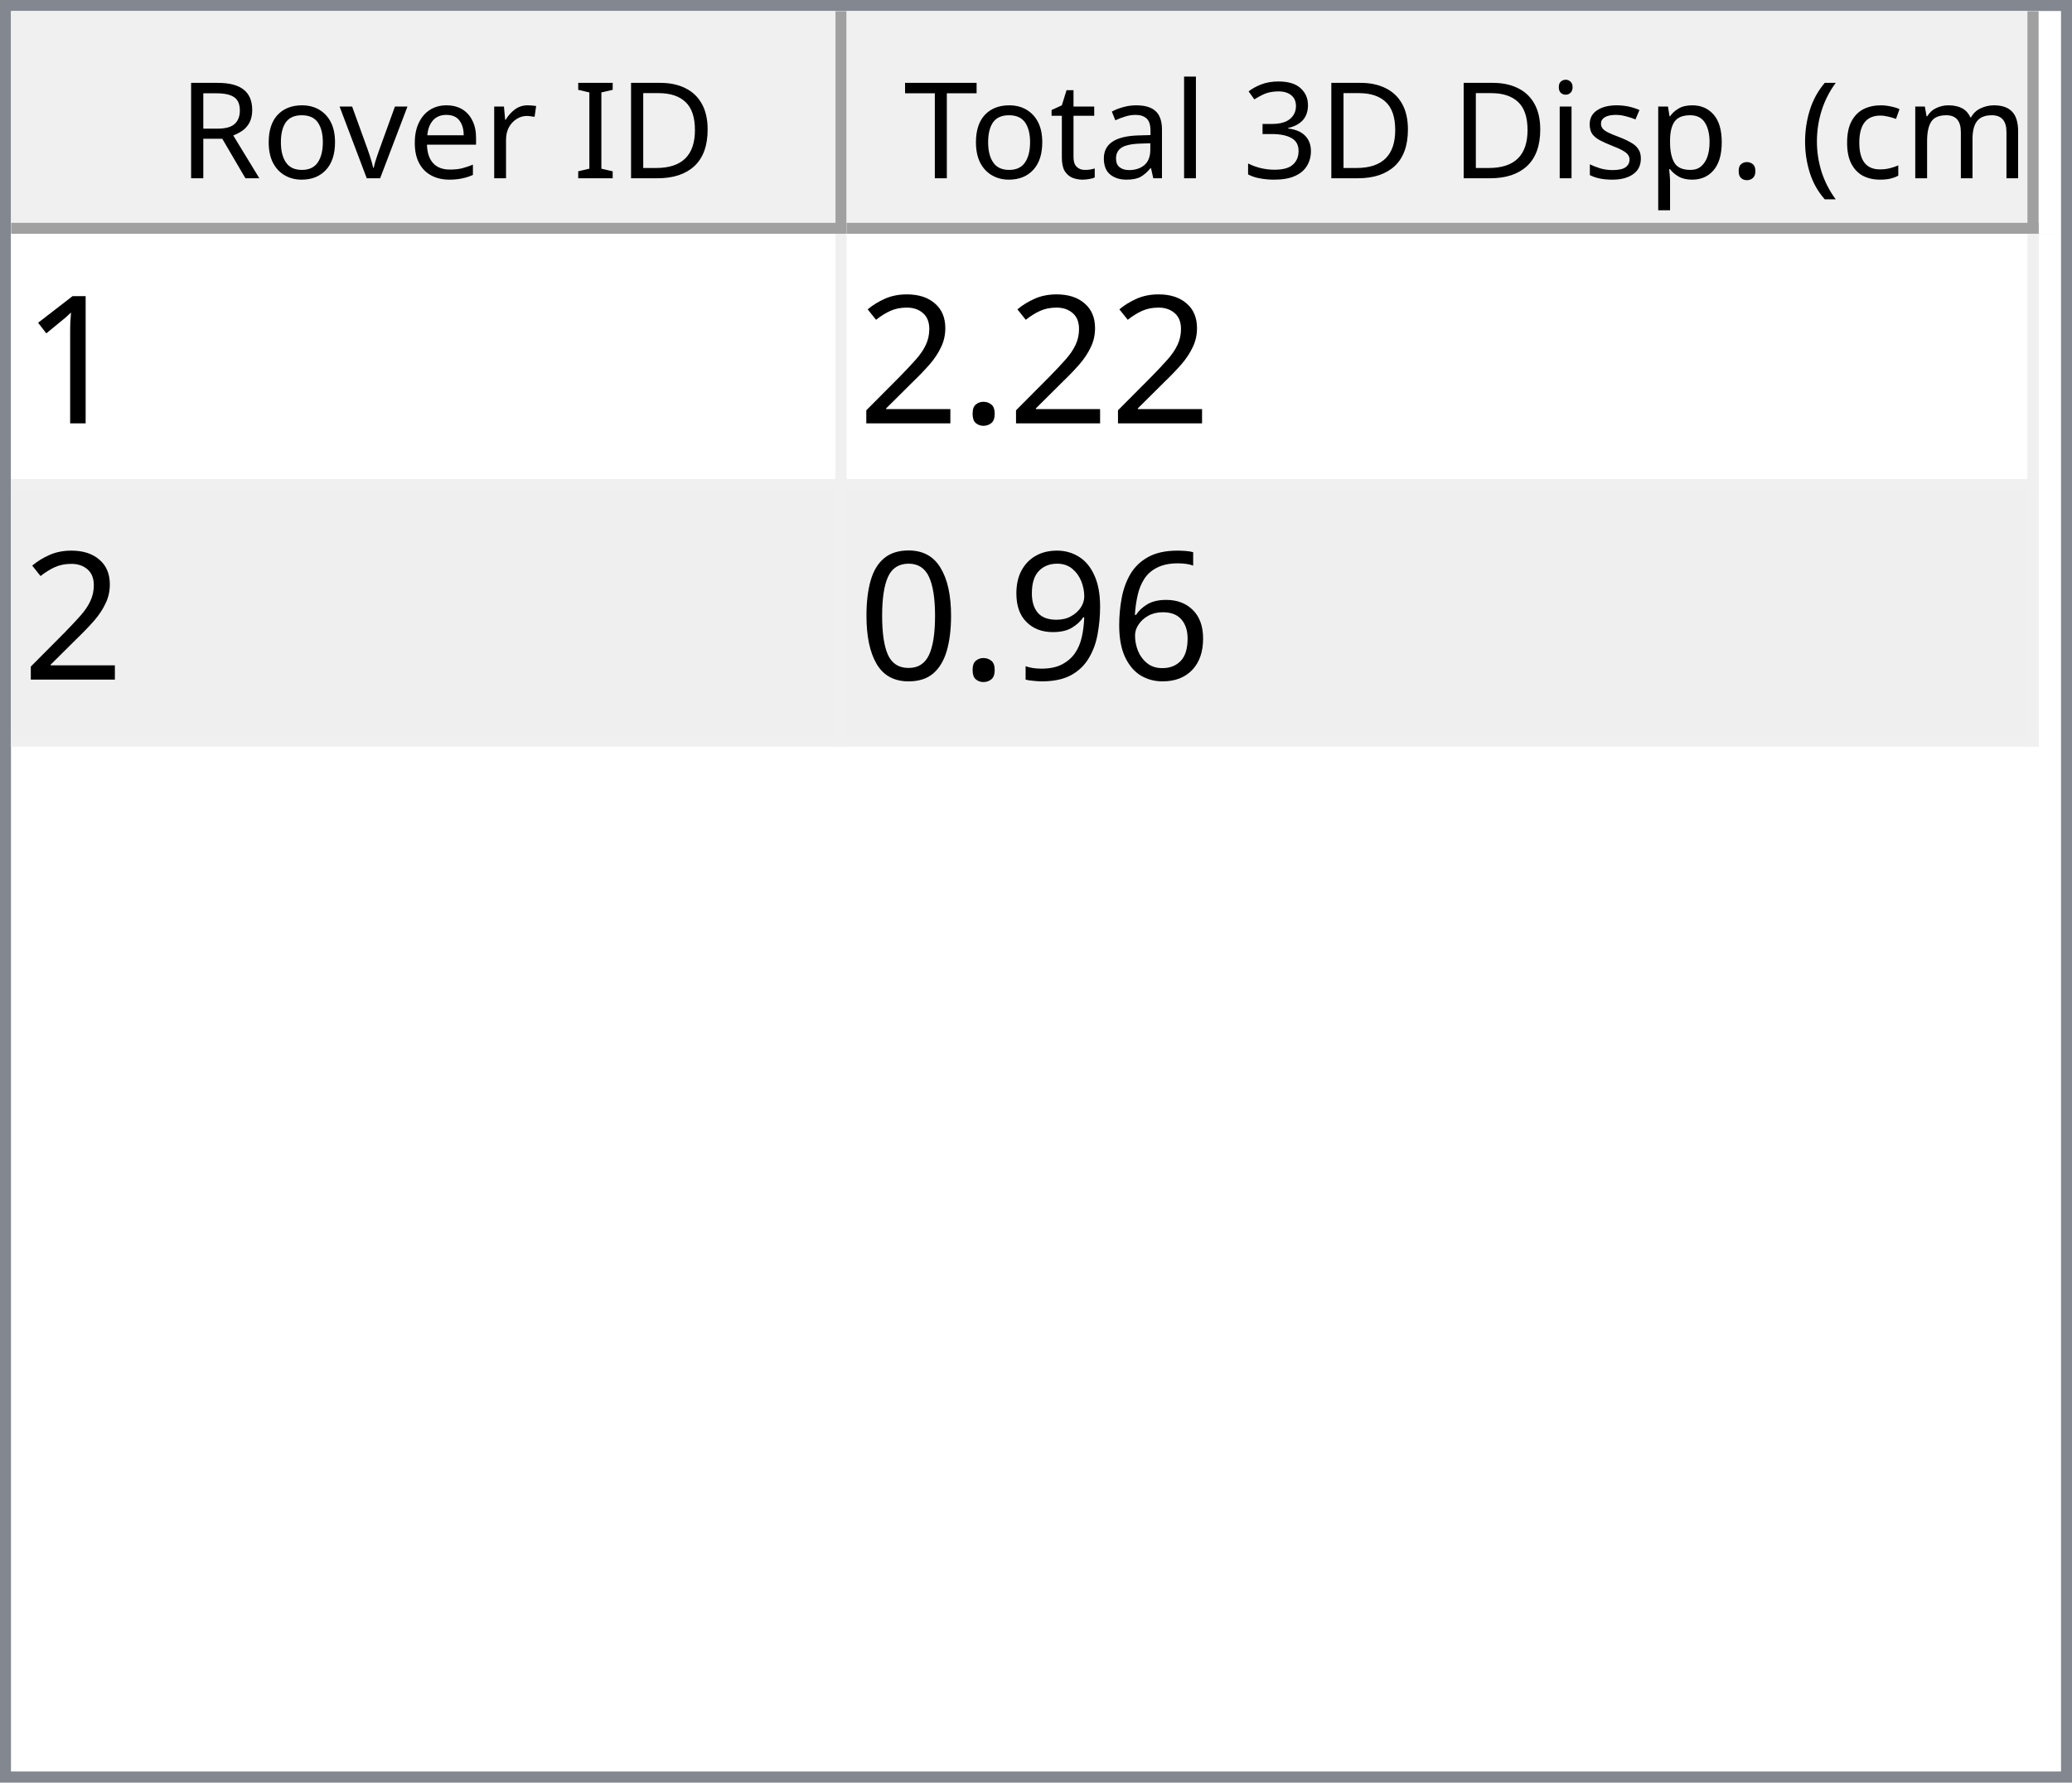
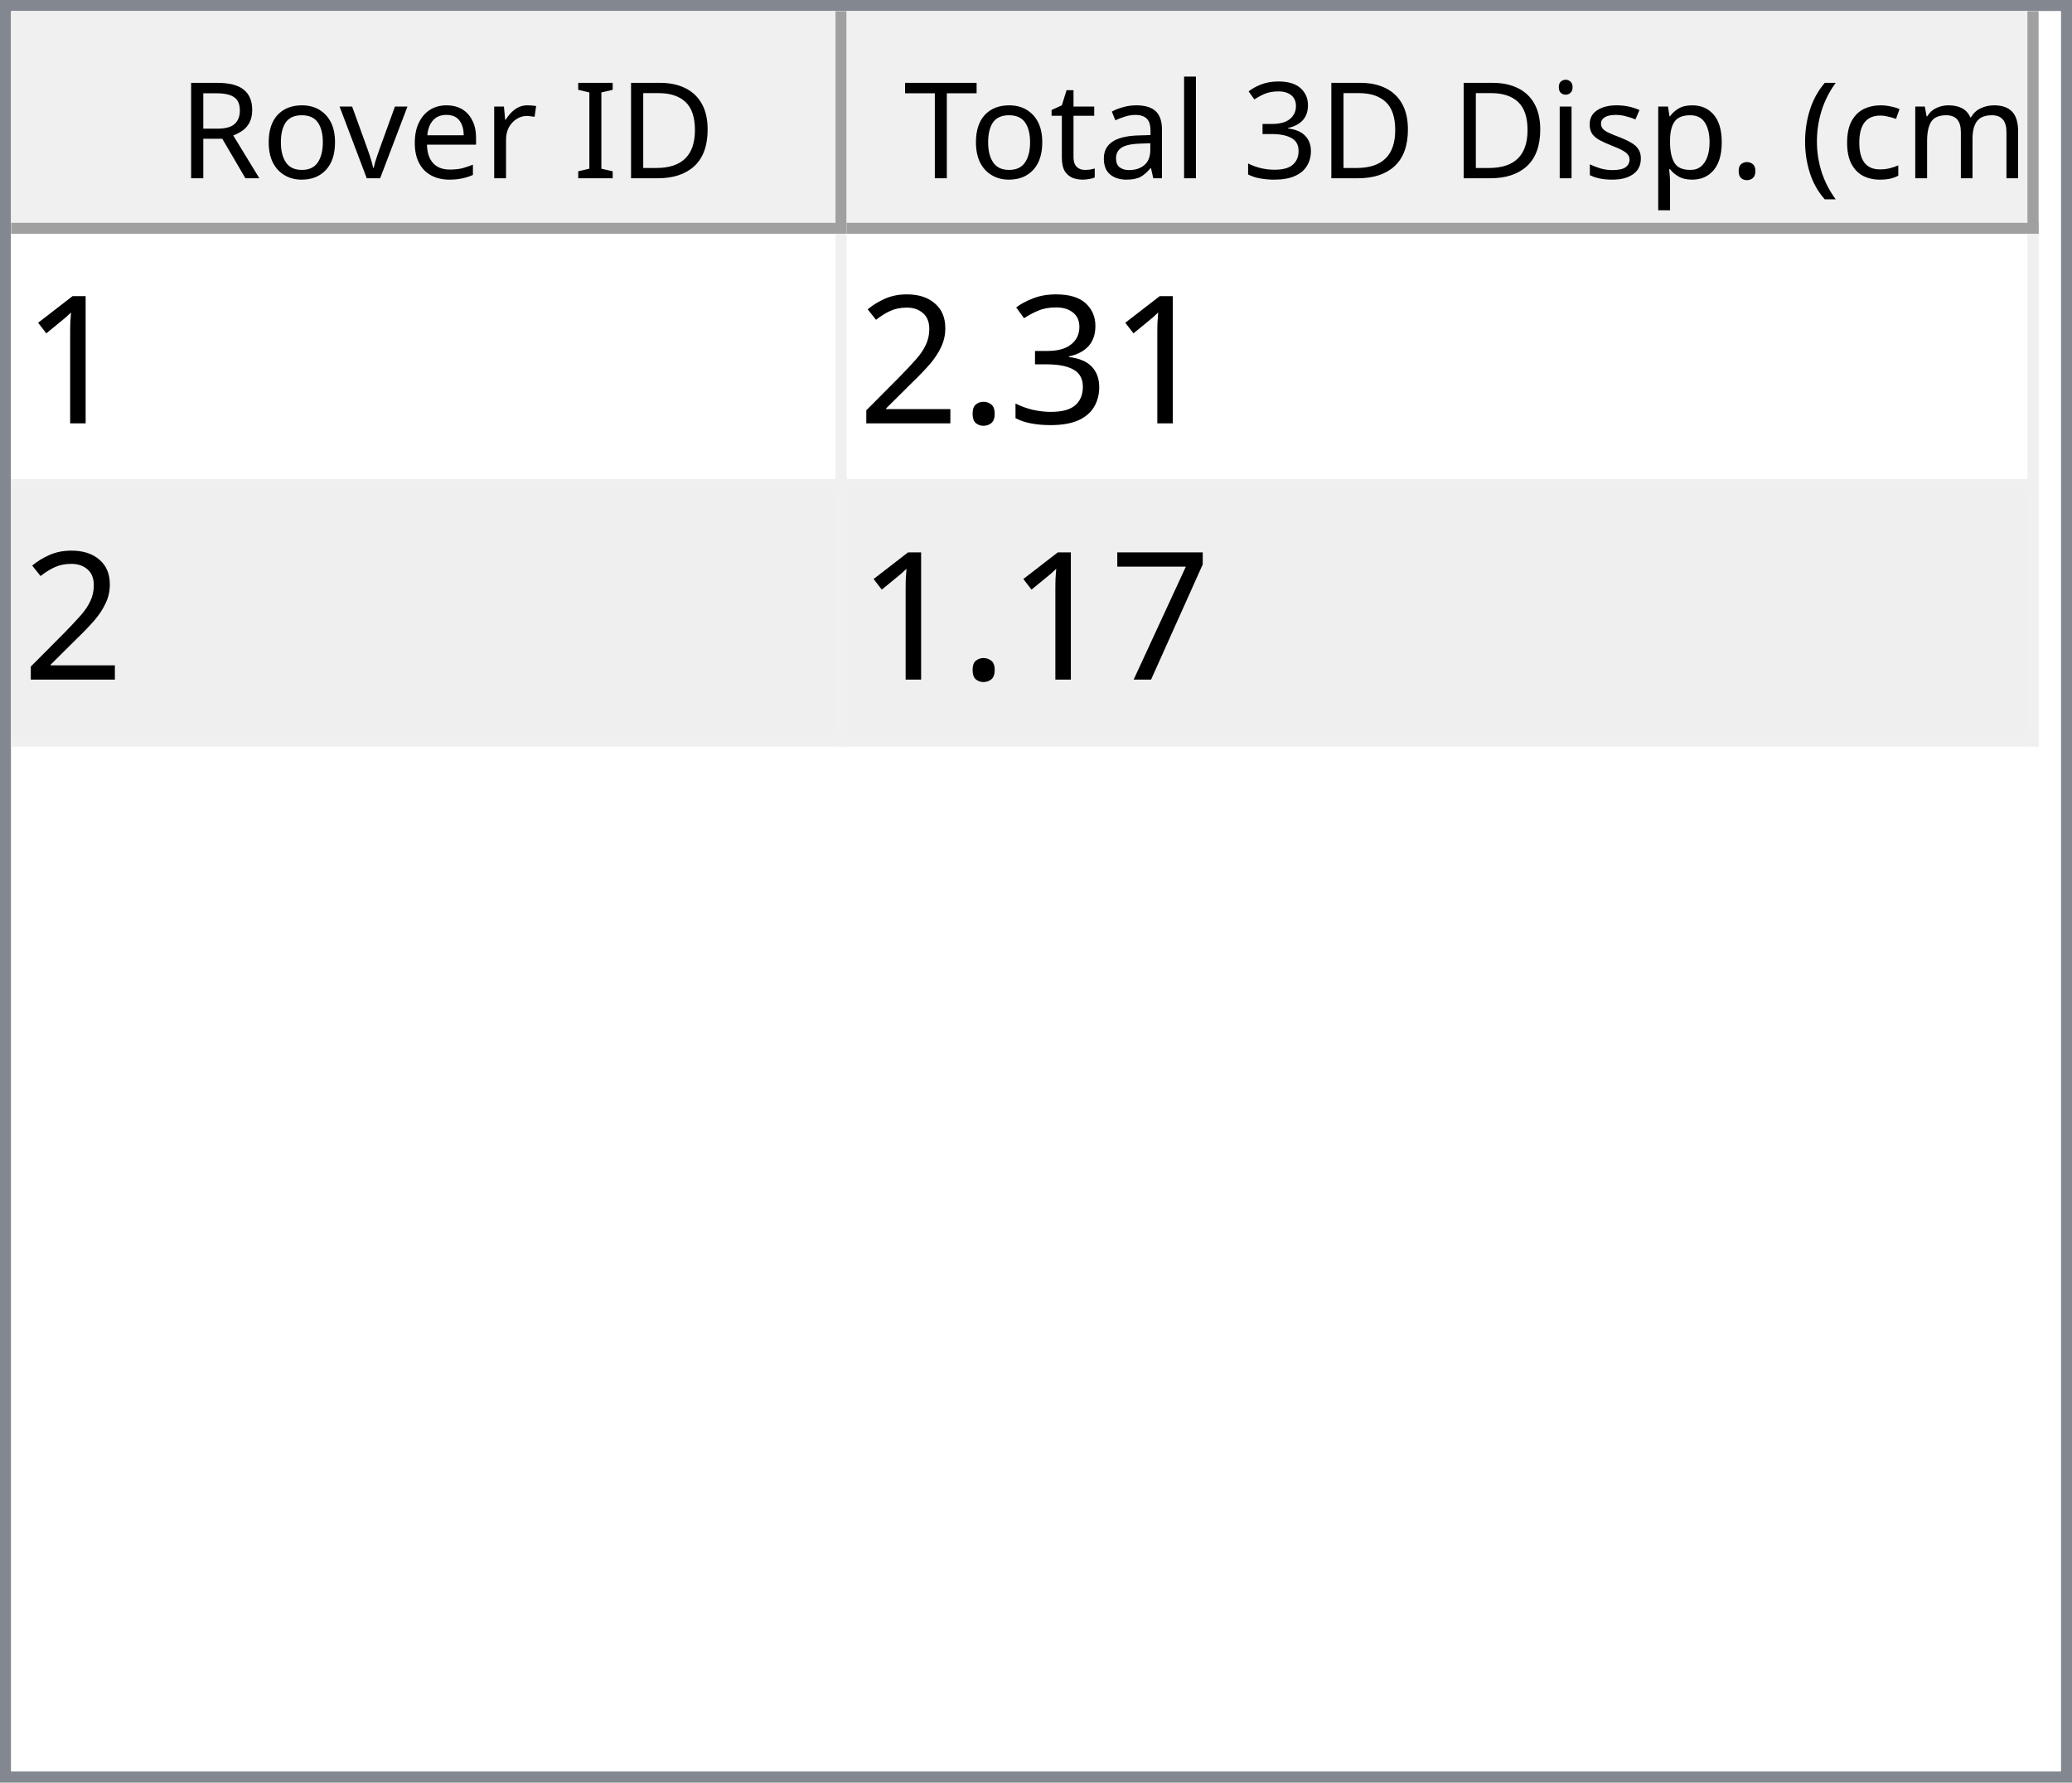
<svg xmlns="http://www.w3.org/2000/svg" style="fill-opacity:1; color-rendering:auto; color-interpolation:auto; text-rendering:auto; stroke:black; stroke-linecap:square; stroke-miterlimit:10; shape-rendering:auto; stroke-opacity:1; fill:black; stroke-dasharray:none; font-weight:normal; stroke-width:1; font-family:'Dialog'; font-style:normal; stroke-linejoin:miter; font-size:12px; stroke-dashoffset:0; image-rendering:auto;" width="186" height="160">
  <defs id="genericDefs" />
  <g>
    <defs id="defs1">
      <clipPath clipPathUnits="userSpaceOnUse" id="clipPath1">
        <path d="M0 0 L186 0 L186 160 L0 160 L0 0 Z" />
      </clipPath>
      <clipPath clipPathUnits="userSpaceOnUse" id="clipPath2">
        <path d="M0 0 L0 160 L186 160 L186 0 Z" />
      </clipPath>
      <clipPath clipPathUnits="userSpaceOnUse" id="clipPath3">
        <path d="M0 0 L0 20 L184 20 L184 0 Z" />
      </clipPath>
      <clipPath clipPathUnits="userSpaceOnUse" id="clipPath4">
        <path d="M0 0 L0 20 L75 20 L75 0 Z" />
      </clipPath>
      <clipPath clipPathUnits="userSpaceOnUse" id="clipPath5">
        <path d="M1 1 L1 19 L74 19 L74 1 Z" />
      </clipPath>
      <clipPath clipPathUnits="userSpaceOnUse" id="clipPath6">
        <path d="M0 0 L0 18 L73 18 L73 0 Z" />
      </clipPath>
      <clipPath clipPathUnits="userSpaceOnUse" id="clipPath7">
        <path d="M-0.5 -0.5 L-0.5 19.5 L74.5 19.5 L74.5 -0.5 Z" />
      </clipPath>
      <clipPath clipPathUnits="userSpaceOnUse" id="clipPath8">
        <path d="M0 0 L0 20 L107 20 L107 0 Z" />
      </clipPath>
      <clipPath clipPathUnits="userSpaceOnUse" id="clipPath9">
        <path d="M1 1 L1 19 L106 19 L106 1 Z" />
      </clipPath>
      <clipPath clipPathUnits="userSpaceOnUse" id="clipPath10">
        <path d="M0 0 L0 18 L105 18 L105 0 Z" />
      </clipPath>
      <clipPath clipPathUnits="userSpaceOnUse" id="clipPath11">
        <path d="M-0.5 -0.5 L-0.5 19.5 L106.5 19.5 L106.5 -0.5 Z" />
      </clipPath>
      <clipPath clipPathUnits="userSpaceOnUse" id="clipPath12">
        <path d="M0 0 L0 138 L184 138 L184 0 Z" />
      </clipPath>
      <clipPath clipPathUnits="userSpaceOnUse" id="clipPath13">
        <path d="M0 0 L0 46 L182 46 L182 0 Z" />
      </clipPath>
      <clipPath clipPathUnits="userSpaceOnUse" id="clipPath14">
        <path d="M-0.5 -0.5 L-0.5 45.5 L181.5 45.5 L181.5 -0.5 Z" />
      </clipPath>
      <clipPath clipPathUnits="userSpaceOnUse" id="clipPath15">
        <path d="M0 0 L0 22 L74 22 L74 0 Z" />
      </clipPath>
      <clipPath clipPathUnits="userSpaceOnUse" id="clipPath16">
        <path d="M0 0 L0 22 L106 22 L106 0 Z" />
      </clipPath>
      <font horiz-adv-x="64.551" id="font1">
        <font-face ascent="107.91" descent="25.098" units-per-em="100" style="font-style:normal; font-family:Segoe UI; font-weight:normal;" />
        <missing-glyph horiz-adv-x="64.551" d="M8.109 0 L8.109 68.266 L56.453 68.266 L56.453 0 L8.109 0 ZM15.328 7.234 L49.219 7.234 L49.219 61.031 L15.328 61.031 L15.328 7.234 Z" />
        <glyph unicode="D" horiz-adv-x="70.117" d="M9.188 0 L9.188 70.016 L28.516 70.016 Q65.531 70.016 65.531 35.891 Q65.531 19.672 55.25 9.836 Q44.969 0 27.734 0 L9.188 0 ZM17.391 62.594 L17.391 7.422 L27.828 7.422 Q41.609 7.422 49.273 14.797 Q56.938 22.172 56.938 35.688 Q56.938 62.594 28.328 62.594 L17.391 62.594 Z" />
        <glyph unicode="I" horiz-adv-x="26.611" d="M17.391 0 L9.188 0 L9.188 70.016 L17.391 70.016 L17.391 0 Z" />
        <glyph unicode=" " horiz-adv-x="27.393" d="" />
        <glyph unicode="r" horiz-adv-x="34.766" d="M34.188 41.891 Q32.078 43.5 28.125 43.5 Q23 43.5 19.555 38.672 Q16.109 33.844 16.109 25.484 L16.109 0 L8.109 0 L8.109 50 L16.109 50 L16.109 39.703 L16.312 39.703 Q18.016 44.969 21.531 47.922 Q25.047 50.875 29.391 50.875 Q32.516 50.875 34.188 50.203 L34.188 41.891 Z" />
        <glyph unicode="e" horiz-adv-x="52.295" d="M48.297 23 L12.984 23 Q13.188 14.656 17.484 10.109 Q21.781 5.562 29.297 5.562 Q37.75 5.562 44.828 11.141 L44.828 3.609 Q38.234 -1.172 27.391 -1.172 Q16.797 -1.172 10.742 5.641 Q4.688 12.453 4.688 24.812 Q4.688 36.469 11.305 43.82 Q17.922 51.172 27.734 51.172 Q37.547 51.172 42.922 44.828 Q48.297 38.484 48.297 27.203 L48.297 23 ZM40.094 29.781 Q40.047 36.719 36.75 40.578 Q33.453 44.438 27.594 44.438 Q21.922 44.438 17.969 40.383 Q14.016 36.328 13.094 29.781 L40.094 29.781 Z" />
        <glyph unicode="v" horiz-adv-x="47.9" d="M47.406 50 L27.484 0 L19.625 0 L0.688 50 L9.469 50 L22.172 13.672 Q23.578 9.672 23.922 6.688 L24.125 6.688 Q24.609 10.453 25.688 13.484 L38.969 50 L47.406 50 Z" />
        <glyph unicode="o" horiz-adv-x="58.594" d="M29 -1.172 Q17.922 -1.172 11.305 5.836 Q4.688 12.844 4.688 24.422 Q4.688 37.016 11.57 44.094 Q18.453 51.172 30.172 51.172 Q41.359 51.172 47.633 44.289 Q53.906 37.406 53.906 25.203 Q53.906 13.234 47.141 6.031 Q40.375 -1.172 29 -1.172 ZM29.594 44.438 Q21.875 44.438 17.383 39.188 Q12.891 33.938 12.891 24.703 Q12.891 15.828 17.43 10.695 Q21.969 5.562 29.594 5.562 Q37.359 5.562 41.531 10.594 Q45.703 15.625 45.703 24.906 Q45.703 34.281 41.531 39.359 Q37.359 44.438 29.594 44.438 Z" />
        <glyph unicode="R" horiz-adv-x="59.814" d="M59.375 0 L49.609 0 L37.891 19.625 Q36.281 22.359 34.766 24.289 Q33.25 26.219 31.664 27.438 Q30.078 28.656 28.25 29.219 Q26.422 29.781 24.125 29.781 L17.391 29.781 L17.391 0 L9.188 0 L9.188 70.016 L30.078 70.016 Q34.672 70.016 38.555 68.867 Q42.438 67.719 45.289 65.375 Q48.141 63.031 49.758 59.547 Q51.375 56.062 51.375 51.375 Q51.375 47.703 50.273 44.656 Q49.172 41.609 47.148 39.211 Q45.125 36.812 42.266 35.133 Q39.406 33.453 35.844 32.516 L35.844 32.328 Q37.594 31.547 38.891 30.547 Q40.188 29.547 41.359 28.18 Q42.531 26.812 43.68 25.078 Q44.828 23.344 46.234 21.047 L59.375 0 ZM17.391 62.594 L17.391 37.203 L28.516 37.203 Q31.594 37.203 34.203 38.133 Q36.812 39.062 38.719 40.797 Q40.625 42.531 41.703 45.047 Q42.781 47.562 42.781 50.688 Q42.781 56.297 39.141 59.445 Q35.5 62.594 28.609 62.594 L17.391 62.594 Z" />
        <glyph unicode=")" horiz-adv-x="30.176" d="M8.297 -15.922 L1.172 -15.922 Q16.406 2.344 16.406 26.812 Q16.406 51.469 1.078 70.016 L8.297 70.016 Q23.531 52.156 23.531 26.703 Q23.531 1.375 8.297 -15.922 Z" />
        <glyph unicode="m" horiz-adv-x="86.133" d="M79.109 0 L71.094 0 L71.094 28.719 Q71.094 37.016 68.531 40.727 Q65.969 44.438 59.906 44.438 Q54.781 44.438 51.195 39.75 Q47.609 35.062 47.609 28.516 L47.609 0 L39.594 0 L39.594 29.688 Q39.594 44.438 28.219 44.438 Q22.953 44.438 19.531 40.016 Q16.109 35.594 16.109 28.516 L16.109 0 L8.109 0 L8.109 50 L16.109 50 L16.109 42.094 L16.312 42.094 Q21.625 51.172 31.844 51.172 Q36.969 51.172 40.773 48.312 Q44.578 45.453 46 40.828 Q51.562 51.172 62.594 51.172 Q79.109 51.172 79.109 30.812 L79.109 0 Z" />
        <glyph unicode="c" horiz-adv-x="46.191" d="M42.188 2.297 Q36.422 -1.172 28.516 -1.172 Q17.828 -1.172 11.258 5.789 Q4.688 12.75 4.688 23.828 Q4.688 36.188 11.766 43.68 Q18.844 51.172 30.672 51.172 Q37.25 51.172 42.281 48.734 L42.281 40.531 Q36.719 44.438 30.375 44.438 Q22.703 44.438 17.797 38.945 Q12.891 33.453 12.891 24.516 Q12.891 15.719 17.508 10.641 Q22.125 5.562 29.891 5.562 Q36.422 5.562 42.188 9.906 L42.188 2.297 Z" />
        <glyph unicode="(" horiz-adv-x="30.176" d="M29.109 -15.922 L21.969 -15.922 Q6.844 1.375 6.844 26.703 Q6.844 52.156 21.969 70.016 L29.203 70.016 Q13.875 51.469 13.875 26.812 Q13.875 2.344 29.109 -15.922 Z" />
        <glyph unicode="." horiz-adv-x="21.68" d="M10.891 -1.078 Q8.641 -1.078 7.055 0.539 Q5.469 2.156 5.469 4.391 Q5.469 6.641 7.055 8.273 Q8.641 9.906 10.891 9.906 Q13.188 9.906 14.797 8.273 Q16.406 6.641 16.406 4.391 Q16.406 2.156 14.797 0.539 Q13.188 -1.078 10.891 -1.078 Z" />
        <glyph unicode="p" horiz-adv-x="58.789" d="M16.312 7.234 L16.109 7.234 L16.109 -23 L8.109 -23 L8.109 50 L16.109 50 L16.109 41.219 L16.312 41.219 Q22.219 51.172 33.594 51.172 Q43.266 51.172 48.688 44.461 Q54.109 37.75 54.109 26.469 Q54.109 13.922 48 6.375 Q41.891 -1.172 31.297 -1.172 Q21.578 -1.172 16.312 7.234 ZM16.109 27.391 L16.109 20.406 Q16.109 14.203 20.141 9.883 Q24.172 5.562 30.375 5.562 Q37.641 5.562 41.773 11.133 Q45.906 16.703 45.906 26.609 Q45.906 34.969 42.047 39.703 Q38.188 44.438 31.594 44.438 Q24.609 44.438 20.359 39.578 Q16.109 34.719 16.109 27.391 Z" />
        <glyph unicode="s" horiz-adv-x="42.432" d="M5.078 1.812 L5.078 10.406 Q11.625 5.562 19.484 5.562 Q30.031 5.562 30.031 12.594 Q30.031 14.594 29.125 15.992 Q28.219 17.391 26.68 18.461 Q25.141 19.531 23.07 20.383 Q21 21.234 18.609 22.172 Q15.281 23.484 12.766 24.828 Q10.25 26.172 8.57 27.859 Q6.891 29.547 6.031 31.695 Q5.172 33.844 5.172 36.719 Q5.172 40.234 6.789 42.945 Q8.406 45.656 11.086 47.484 Q13.766 49.312 17.211 50.242 Q20.656 51.172 24.312 51.172 Q30.812 51.172 35.938 48.922 L35.938 40.828 Q30.422 44.438 23.25 44.438 Q21 44.438 19.195 43.922 Q17.391 43.406 16.094 42.477 Q14.797 41.547 14.086 40.258 Q13.375 38.969 13.375 37.406 Q13.375 35.453 14.086 34.133 Q14.797 32.812 16.164 31.789 Q17.531 30.766 19.484 29.938 Q21.438 29.109 23.922 28.125 Q27.25 26.859 29.883 25.516 Q32.516 24.172 34.375 22.484 Q36.234 20.797 37.234 18.602 Q38.234 16.406 38.234 13.375 Q38.234 9.672 36.602 6.938 Q34.969 4.203 32.234 2.398 Q29.5 0.594 25.93 -0.289 Q22.359 -1.172 18.453 -1.172 Q10.75 -1.172 5.078 1.812 Z" />
        <glyph unicode="i" horiz-adv-x="24.219" d="M12.203 62.703 Q10.062 62.703 8.547 64.164 Q7.031 65.625 7.031 67.875 Q7.031 70.125 8.547 71.609 Q10.062 73.094 12.203 73.094 Q14.406 73.094 15.945 71.609 Q17.484 70.125 17.484 67.875 Q17.484 65.719 15.945 64.211 Q14.406 62.703 12.203 62.703 ZM16.109 0 L8.109 0 L8.109 50 L16.109 50 L16.109 0 Z" />
        <glyph unicode="3" horiz-adv-x="53.906" d="M46.531 19.828 Q46.531 15.094 44.75 11.211 Q42.969 7.328 39.719 4.57 Q36.469 1.812 31.93 0.297 Q27.391 -1.219 21.922 -1.219 Q11.922 -1.219 6 2.594 L6 11.188 Q13.094 5.609 22.219 5.609 Q25.875 5.609 28.828 6.539 Q31.781 7.469 33.906 9.227 Q36.031 10.984 37.18 13.477 Q38.328 15.969 38.328 19.094 Q38.328 32.812 18.797 32.812 L12.984 32.812 L12.984 39.594 L18.5 39.594 Q35.797 39.594 35.797 52.484 Q35.797 64.406 22.609 64.406 Q15.188 64.406 8.688 59.422 L8.688 67.188 Q15.375 71.188 24.609 71.188 Q29 71.188 32.57 69.969 Q36.141 68.75 38.68 66.555 Q41.219 64.359 42.609 61.281 Q44 58.203 44 54.5 Q44 40.672 30.031 36.719 L30.031 36.531 Q33.594 36.141 36.625 34.797 Q39.656 33.453 41.852 31.305 Q44.047 29.156 45.289 26.25 Q46.531 23.344 46.531 19.828 Z" />
        <glyph unicode="l" horiz-adv-x="24.219" d="M16.109 0 L8.109 0 L8.109 74.031 L16.109 74.031 L16.109 0 Z" />
        <glyph unicode="a" horiz-adv-x="50.879" d="M43.891 0 L35.891 0 L35.891 7.812 L35.688 7.812 Q30.469 -1.172 20.312 -1.172 Q12.844 -1.172 8.617 2.781 Q4.391 6.734 4.391 13.281 Q4.391 27.297 20.906 29.594 L35.891 31.688 Q35.891 44.438 25.594 44.438 Q16.547 44.438 9.281 38.281 L9.281 46.484 Q16.656 51.172 26.266 51.172 Q43.891 51.172 43.891 32.516 L43.891 0 ZM35.891 25.297 L23.828 23.641 Q18.266 22.859 15.43 20.875 Q12.594 18.891 12.594 13.875 Q12.594 10.203 15.211 7.883 Q17.828 5.562 22.172 5.562 Q28.125 5.562 32.008 9.742 Q35.891 13.922 35.891 20.312 L35.891 25.297 Z" />
        <glyph unicode="t" horiz-adv-x="33.887" d="M31.297 0.484 Q28.469 -1.078 23.828 -1.078 Q10.688 -1.078 10.688 13.578 L10.688 43.172 L2.094 43.172 L2.094 50 L10.688 50 L10.688 62.203 L18.703 64.797 L18.703 50 L31.297 50 L31.297 43.172 L18.703 43.172 L18.703 14.984 Q18.703 9.969 20.414 7.82 Q22.125 5.672 26.078 5.672 Q29.109 5.672 31.297 7.328 L31.297 0.484 Z" />
        <glyph unicode="T" horiz-adv-x="52.393" d="M50.594 62.594 L30.375 62.594 L30.375 0 L22.172 0 L22.172 62.594 L2 62.594 L2 70.016 L50.594 70.016 L50.594 62.594 Z" />
      </font>
      <font horiz-adv-x="75.0" id="font2">
        <font-face ascent="100.537" descent="21.973" units-per-em="100" style="font-style:normal; font-family:sans-serif; font-weight:normal;" />
        <missing-glyph horiz-adv-x="75.0" d="M12.5 0 L12.5 62.5 L62.5 62.5 L62.5 0 L12.5 0 ZM14.062 1.562 L60.938 1.562 L60.938 60.938 L14.062 60.938 L14.062 1.562 Z" />
        <glyph unicode="1" horiz-adv-x="55.615" d="M37.25 0 L28.469 0 L28.469 56 Q25.297 52.984 20.141 49.953 Q14.984 46.922 10.891 45.406 L10.891 53.906 Q18.266 57.375 23.781 62.305 Q29.297 67.234 31.594 71.875 L37.25 71.875 L37.25 0 Z" />
+         <glyph unicode="3" horiz-adv-x="55.615" d="M4.203 18.891 L12.984 20.062 Q14.5 12.594 18.141 9.297 Q21.781 6 27 6 Q33.203 6 37.477 10.297 Q41.75 14.594 41.75 20.953 Q41.75 27 37.797 30.93 Q33.844 34.859 27.734 34.859 Q25.25 34.859 21.531 33.891 L22.516 41.609 Q23.391 41.5 23.922 41.5 Q29.547 41.5 34.039 44.43 Q38.531 47.359 38.531 53.469 Q38.531 58.297 35.258 61.477 Q31.984 64.656 26.812 64.656 Q21.688 64.656 18.266 61.43 Q14.844 58.203 13.875 51.766 L5.078 53.328 Q6.688 62.156 12.398 67.016 Q18.109 71.875 26.609 71.875 Q32.469 71.875 37.398 69.359 Q42.328 66.844 44.945 62.5 Q47.562 58.156 47.562 53.266 Q47.562 48.641 45.07 44.828 Q42.578 41.016 37.703 38.766 Q44.047 37.312 47.562 32.695 Q51.078 28.078 51.078 21.141 Q51.078 11.766 44.242 5.25 Q37.406 -1.266 26.953 -1.266 Q17.531 -1.266 11.305 4.352 Q5.078 9.969 4.203 18.891 Z" />
        <glyph unicode="." horiz-adv-x="27.783" d="M9.078 0 L9.078 10.016 L19.094 10.016 L19.094 0 L9.078 0 Z" />
        <glyph unicode="2" horiz-adv-x="55.615" d="M50.344 8.453 L50.344 0 L3.031 0 Q2.938 3.172 4.047 6.109 Q5.859 10.938 9.836 15.625 Q13.812 20.312 21.344 26.469 Q33.016 36.031 37.117 41.625 Q41.219 47.219 41.219 52.203 Q41.219 57.422 37.477 61.008 Q33.734 64.594 27.734 64.594 Q21.391 64.594 17.578 60.789 Q13.766 56.984 13.719 50.25 L4.688 51.172 Q5.609 61.281 11.664 66.578 Q17.719 71.875 27.938 71.875 Q38.234 71.875 44.242 66.164 Q50.25 60.453 50.25 52 Q50.25 47.703 48.492 43.555 Q46.734 39.406 42.656 34.812 Q38.578 30.219 29.109 22.219 Q21.188 15.578 18.945 13.211 Q16.703 10.844 15.234 8.453 L50.344 8.453 Z" />
-         <glyph unicode="6" horiz-adv-x="55.615" d="M49.75 54.047 L41.016 53.375 Q39.844 58.547 37.703 60.891 Q34.125 64.656 28.906 64.656 Q24.703 64.656 21.531 62.312 Q17.391 59.281 14.992 53.469 Q12.594 47.656 12.5 36.922 Q15.672 41.75 20.266 44.094 Q24.859 46.438 29.891 46.438 Q38.672 46.438 44.852 39.969 Q51.031 33.5 51.031 23.25 Q51.031 16.5 48.125 10.719 Q45.219 4.938 40.141 1.859 Q35.062 -1.219 28.609 -1.219 Q17.625 -1.219 10.695 6.859 Q3.766 14.938 3.766 33.5 Q3.766 54.25 11.422 63.672 Q18.109 71.875 29.438 71.875 Q37.891 71.875 43.289 67.141 Q48.688 62.406 49.75 54.047 ZM13.875 23.188 Q13.875 18.656 15.797 14.508 Q17.719 10.359 21.188 8.18 Q24.656 6 28.469 6 Q34.031 6 38.039 10.492 Q42.047 14.984 42.047 22.703 Q42.047 30.125 38.086 34.398 Q34.125 38.672 28.125 38.672 Q22.172 38.672 18.023 34.398 Q13.875 30.125 13.875 23.188 Z" />
-         <glyph unicode="9" horiz-adv-x="55.615" d="M5.469 16.547 L13.922 17.328 Q14.984 11.375 18.016 8.688 Q21.047 6 25.781 6 Q29.828 6 32.883 7.859 Q35.938 9.719 37.891 12.82 Q39.844 15.922 41.164 21.195 Q42.484 26.469 42.484 31.938 Q42.484 32.516 42.438 33.688 Q39.797 29.5 35.234 26.883 Q30.672 24.266 25.344 24.266 Q16.453 24.266 10.305 30.711 Q4.156 37.156 4.156 47.703 Q4.156 58.594 10.578 65.234 Q17 71.875 26.656 71.875 Q33.641 71.875 39.43 68.117 Q45.219 64.359 48.219 57.398 Q51.219 50.438 51.219 37.25 Q51.219 23.531 48.242 15.406 Q45.266 7.281 39.383 3.031 Q33.5 -1.219 25.594 -1.219 Q17.188 -1.219 11.867 3.445 Q6.547 8.109 5.469 16.547 ZM41.453 48.141 Q41.453 55.719 37.43 60.156 Q33.406 64.594 27.734 64.594 Q21.875 64.594 17.531 59.812 Q13.188 55.031 13.188 47.406 Q13.188 40.578 17.312 36.305 Q21.438 32.031 27.484 32.031 Q33.594 32.031 37.523 36.305 Q41.453 40.578 41.453 48.141 Z" />
-         <glyph unicode="0" horiz-adv-x="55.615" d="M4.156 35.297 Q4.156 48 6.766 55.742 Q9.375 63.484 14.523 67.68 Q19.672 71.875 27.484 71.875 Q33.25 71.875 37.594 69.555 Q41.938 67.234 44.773 62.867 Q47.609 58.5 49.219 52.227 Q50.828 45.953 50.828 35.297 Q50.828 22.703 48.242 14.969 Q45.656 7.234 40.508 3.008 Q35.359 -1.219 27.484 -1.219 Q17.141 -1.219 11.234 6.203 Q4.156 15.141 4.156 35.297 ZM13.188 35.297 Q13.188 17.672 17.312 11.836 Q21.438 6 27.484 6 Q33.547 6 37.672 11.859 Q41.797 17.719 41.797 35.297 Q41.797 52.984 37.672 58.789 Q33.547 64.594 27.391 64.594 Q21.344 64.594 17.719 59.469 Q13.188 52.938 13.188 35.297 Z" />
+         <glyph unicode="7" horiz-adv-x="55.615" d="M4.734 62.203 L4.734 70.656 L51.078 70.656 L51.078 63.812 Q44.234 56.547 37.523 44.484 Q30.812 32.422 27.156 19.672 Q24.516 10.688 23.781 0 L14.75 0 Q14.891 8.453 18.062 20.414 Q21.234 32.375 27.172 43.484 Q33.109 54.594 39.797 62.203 L4.734 62.203 Z" />
      </font>
    </defs>
    <g style="fill:white; stroke:white;">
      <rect x="0" y="0" width="186" style="clip-path:url(#clipPath1); stroke:none;" height="160" />
    </g>
    <g style="fill:white; text-rendering:optimizeSpeed; color-rendering:optimizeSpeed; image-rendering:optimizeSpeed; shape-rendering:crispEdges; stroke:white; color-interpolation:sRGB;">
      <rect x="0" width="186" height="160" y="0" style="stroke:none;" />
      <path style="stroke:none;" d="M0 160 L186 160 L186 0 L0 0 Z" />
    </g>
    <g style="fill:rgb(240,240,240); font-family:'Segoe UI'; stroke:rgb(240,240,240);">
      <rect x="0" y="0" width="186" style="clip-path:url(#clipPath2); stroke:none;" height="160" />
    </g>
    <g style="fill:rgb(130,135,144); font-family:'Segoe UI'; stroke:rgb(130,135,144);">
      <path d="M0 0 L186 0 L186 160 L0 160 L0 0 ZM1 1 L185 1 L185 159 L1 159 L1 1 Z" style="fill-rule:evenodd; clip-path:url(#clipPath2); stroke:none;" />
    </g>
    <g style="fill:white; font-family:'Segoe UI'; stroke:white;" transform="translate(1,1)">
      <rect x="0" y="0" width="184" style="clip-path:url(#clipPath3); stroke:none;" height="20" />
    </g>
    <g style="fill:rgb(240,240,240); font-family:'Segoe UI'; stroke:rgb(240,240,240);" transform="translate(1,1)">
      <rect x="0" y="0" width="75" style="clip-path:url(#clipPath4); stroke:none;" height="20" />
    </g>
    <g style="font-family:'Segoe UI';" transform="translate(2,2)">
      <text x="14" xml:space="preserve" y="14" style="clip-path:url(#clipPath6); stroke:none;">Rover ID</text>
    </g>
    <g style="fill:rgb(160,160,160); font-family:'Segoe UI'; stroke:rgb(160,160,160); stroke-linejoin:bevel;" transform="translate(1.5,1.5)">
      <line x1="74" x2="74" y1="0" style="fill:none; clip-path:url(#clipPath7);" y2="19" />
    </g>
    <g style="fill:rgb(160,160,160); font-family:'Segoe UI'; stroke:rgb(160,160,160); stroke-linejoin:bevel;" transform="matrix(1,0,0,1,1,1) translate(0.5,0.5)">
      <line x1="0" x2="74" y1="19" style="fill:none; clip-path:url(#clipPath7);" y2="19" />
    </g>
    <g style="fill:rgb(240,240,240); font-family:'Segoe UI'; stroke:rgb(240,240,240);" transform="translate(76,1)">
      <rect x="0" y="0" width="107" style="clip-path:url(#clipPath8); stroke:none;" height="20" />
    </g>
    <g style="font-family:'Segoe UI';" transform="translate(77,2)">
      <text x="1" xml:space="preserve" y="14" style="clip-path:url(#clipPath10); stroke:none;"> Total 3D Disp. (cm)</text>
    </g>
    <g style="fill:rgb(160,160,160); font-family:'Segoe UI'; stroke:rgb(160,160,160); stroke-linejoin:bevel;" transform="translate(76.5,1.5)">
      <line x1="106" x2="106" y1="0" style="fill:none; clip-path:url(#clipPath11);" y2="19" />
    </g>
    <g style="fill:rgb(160,160,160); font-family:'Segoe UI'; stroke:rgb(160,160,160); stroke-linejoin:bevel;" transform="matrix(1,0,0,1,76,1) translate(0.5,0.5)">
      <line x1="0" x2="106" y1="19" style="fill:none; clip-path:url(#clipPath11);" y2="19" />
    </g>
    <g style="fill:white; font-family:'Segoe UI'; stroke:white;" transform="translate(1,21)">
      <rect x="0" y="0" width="184" style="clip-path:url(#clipPath12); stroke:none;" height="138" />
    </g>
    <g style="fill:rgb(240,240,240); font-size:16px; font-family:sans-serif; stroke:rgb(240,240,240);" transform="translate(1,21)">
      <rect x="0" y="0" width="182" style="clip-path:url(#clipPath13); stroke:none;" height="46" />
      <line transform="translate(0.5,0.5)" x1="0" x2="181" y1="22" style="clip-path:url(#clipPath14); fill:none; stroke-linejoin:bevel;" y2="22" />
    </g>
    <g transform="matrix(1,0,0,1,1,21) translate(0.5,0.5)" style="fill:rgb(240,240,240); font-size:16px; font-family:sans-serif; stroke:rgb(240,240,240); stroke-linejoin:bevel;">
      <line x1="0" x2="181" y1="45" style="fill:none; clip-path:url(#clipPath14);" y2="45" />
    </g>
    <g transform="matrix(1,0,0,1,1,21) translate(0.5,0.5)" style="fill:rgb(240,240,240); font-size:16px; font-family:sans-serif; stroke:rgb(240,240,240); stroke-linejoin:bevel;">
      <line x1="74" x2="74" y1="0" style="fill:none; clip-path:url(#clipPath14);" y2="45" />
    </g>
    <g transform="matrix(1,0,0,1,1,21) translate(0.5,0.5)" style="fill:rgb(240,240,240); font-size:16px; font-family:sans-serif; stroke:rgb(240,240,240); stroke-linejoin:bevel;">
      <line x1="181" x2="181" y1="0" style="fill:none; clip-path:url(#clipPath14);" y2="45" />
    </g>
    <g style="fill:white; font-size:16px; font-family:sans-serif; stroke:white;" transform="matrix(1,0,0,1,1,21)">
      <rect x="0" y="0" width="74" style="clip-path:url(#clipPath15); stroke:none;" height="22" />
      <text x="1" y="17" style="fill:black; clip-path:url(#clipPath15); stroke:none;" xml:space="preserve">1</text>
    </g>
    <g style="fill:white; font-size:16px; font-family:sans-serif; stroke:white;" transform="matrix(1,0,0,1,1,21) translate(75,0)">
      <rect x="0" y="0" width="106" style="clip-path:url(#clipPath16); stroke:none;" height="22" />
-       <text x="1" y="17" style="fill:black; clip-path:url(#clipPath16); stroke:none;" xml:space="preserve">2.22</text>
+       <text x="1" y="17" style="fill:black; clip-path:url(#clipPath16); stroke:none;" xml:space="preserve">2.31</text>
    </g>
    <g style="fill:rgb(239,239,239); font-size:16px; font-family:sans-serif; stroke:rgb(239,239,239);" transform="matrix(1,0,0,1,1,21) translate(0,23)">
      <rect x="0" y="0" width="74" style="clip-path:url(#clipPath15); stroke:none;" height="22" />
      <text x="1" y="17" style="fill:black; clip-path:url(#clipPath15); stroke:none;" xml:space="preserve">2</text>
    </g>
    <g style="fill:rgb(239,239,239); font-size:16px; font-family:sans-serif; stroke:rgb(239,239,239);" transform="matrix(1,0,0,1,1,21) translate(75,23)">
      <rect x="0" y="0" width="106" style="clip-path:url(#clipPath16); stroke:none;" height="22" />
-       <text x="1" y="17" style="fill:black; clip-path:url(#clipPath16); stroke:none;" xml:space="preserve">0.96</text>
+       <text x="1" y="17" style="fill:black; clip-path:url(#clipPath16); stroke:none;" xml:space="preserve">1.17</text>
    </g>
  </g>
</svg>
